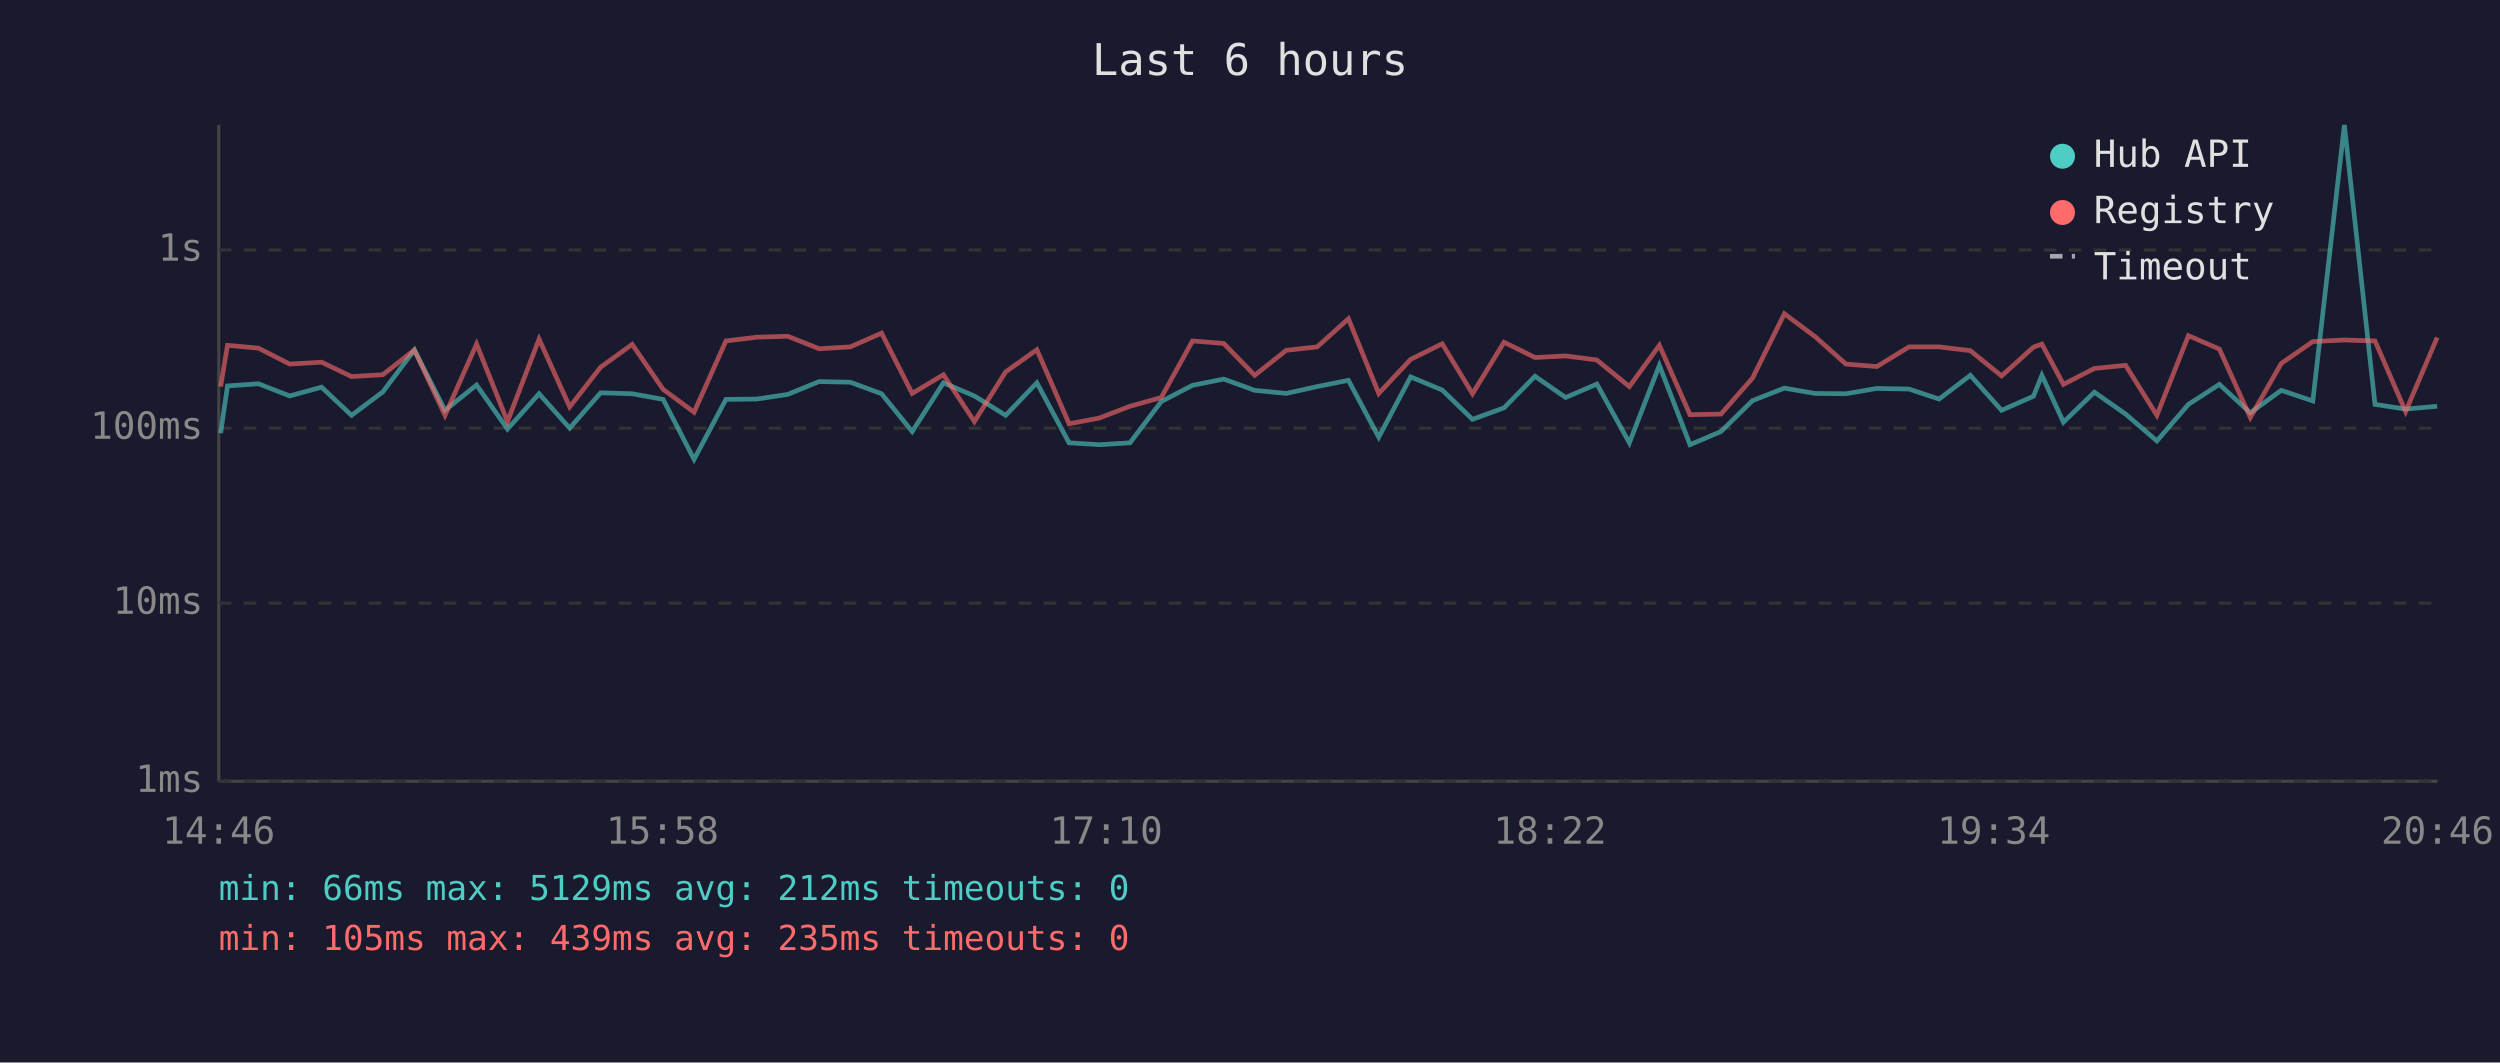
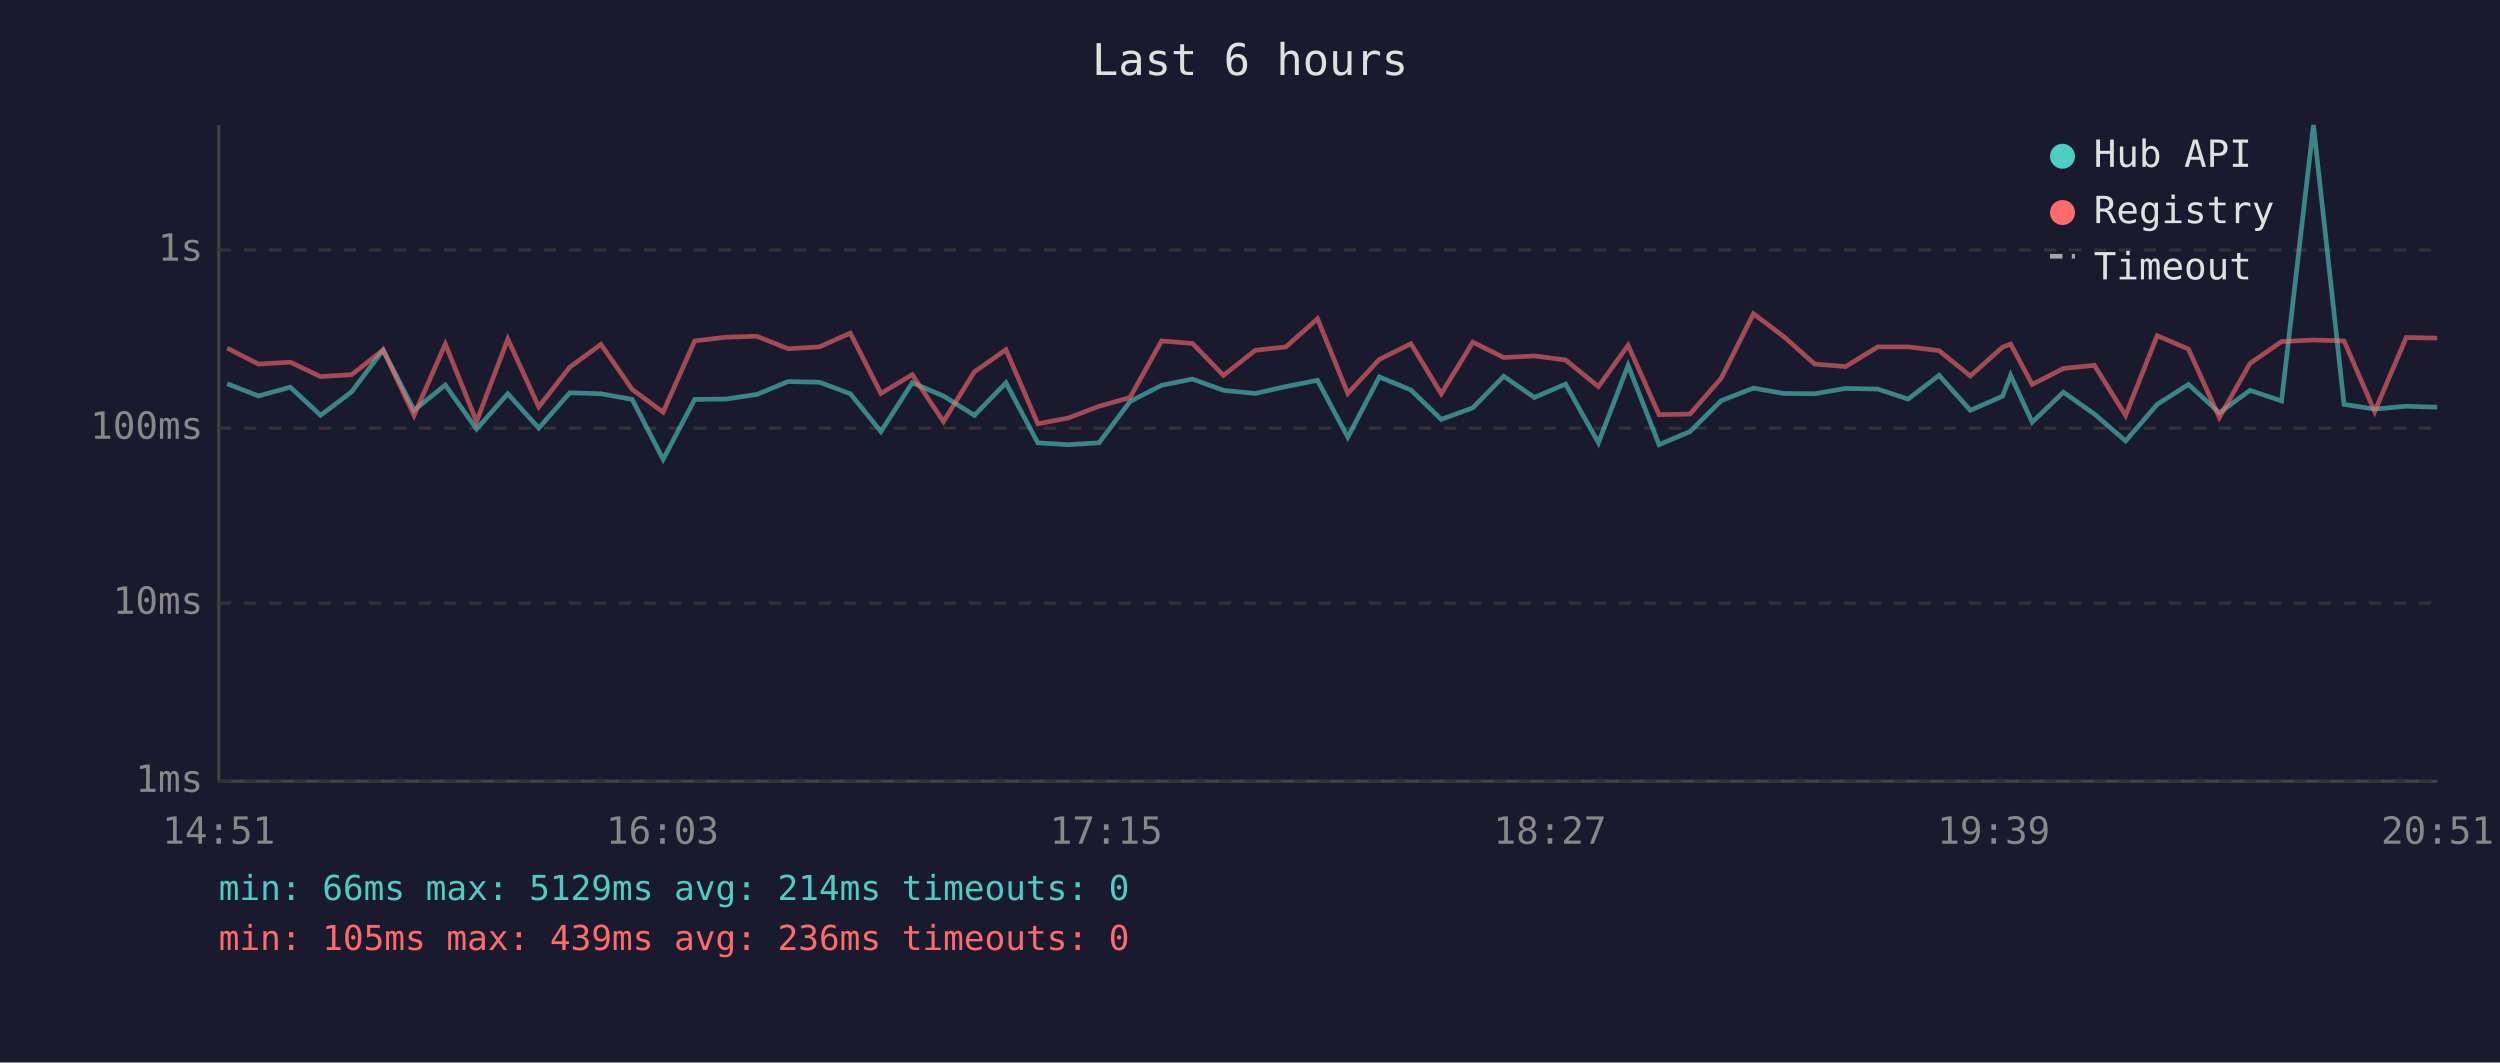
<svg xmlns="http://www.w3.org/2000/svg" viewBox="0 0 800 340" font-family="monospace" font-size="12">
  <rect width="800" height="340" fill="#1a1a2e" />
  <text x="400" y="24" fill="#e0e0e0" font-size="14" text-anchor="middle">Last 6 hours</text>
  <line x1="70" y1="40" x2="70" y2="250" stroke="#444" stroke-width="1" />
  <line x1="70" y1="250" x2="780" y2="250" stroke="#444" stroke-width="1" />
  <line x1="70" y1="250" x2="780" y2="250" stroke="#333" stroke-width="1" stroke-dasharray="4" />
  <text x="65" y="250" fill="#888" text-anchor="end" dominant-baseline="middle">1ms</text>
  <line x1="70" y1="193" x2="780" y2="193" stroke="#333" stroke-width="1" stroke-dasharray="4" />
  <text x="65" y="193" fill="#888" text-anchor="end" dominant-baseline="middle">10ms</text>
  <line x1="70" y1="137" x2="780" y2="137" stroke="#333" stroke-width="1" stroke-dasharray="4" />
  <text x="65" y="137" fill="#888" text-anchor="end" dominant-baseline="middle">100ms</text>
  <line x1="70" y1="80" x2="780" y2="80" stroke="#333" stroke-width="1" stroke-dasharray="4" />
  <text x="65" y="80" fill="#888" text-anchor="end" dominant-baseline="middle">1s</text>
-   <text x="70" y="270" fill="#888" text-anchor="middle">14:46</text>
-   <text x="212" y="270" fill="#888" text-anchor="middle">15:58</text>
-   <text x="354" y="270" fill="#888" text-anchor="middle">17:10</text>
-   <text x="496" y="270" fill="#888" text-anchor="middle">18:22</text>
-   <text x="638" y="270" fill="#888" text-anchor="middle">19:34</text>
-   <text x="780" y="270" fill="#888" text-anchor="middle">20:46</text>
-   <polyline points="70.6,138.6 72.8,123.5 82.7,122.8 92.7,126.7 102.9,123.9 112.5,132.9 122.5,125.4 132.6,112.0 142.4,131.3 152.5,123.2 162.4,137.3 172.5,126.0 182.3,137.0 192.2,125.7 202.3,126.0 212.2,127.8 222.1,147.0 232.3,127.8 242.2,127.7 252.1,126.2 262.1,122.1 272.1,122.3 282.1,126.0 291.9,138.1 301.9,122.5 311.8,126.7 321.8,132.9 331.8,122.5 342.1,141.7 351.7,142.3 361.6,141.7 371.6,128.5 381.6,123.3 391.6,121.3 401.5,124.9 411.6,125.9 421.5,123.7 431.5,121.7 441.2,139.9 451.4,120.6 461.5,124.8 471.2,134.2 481.3,130.5 491.2,120.4 501.0,127.2 511.0,122.9 521.4,141.7 531.0,116.9 540.8,142.3 550.7,138.1 560.8,128.2 571.0,124.2 580.8,125.9 590.7,126.0 600.6,124.3 610.9,124.5 620.5,127.7 630.5,120.1 640.5,131.3 650.7,126.8 653.4,120.1 660.3,135.1 670.2,125.5 680.2,132.5 690.2,141.1 700.3,129.4 710.2,123.0 720.1,132.1 730.0,124.9 740.1,128.3 750.2,40.0 760.0,129.4 769.8,130.9 779.9,130.0" fill="none" stroke="#4ecdc4" stroke-width="1.5" opacity="0.6" />
-   <polyline points="70.6,123.7 72.8,110.5 82.7,111.4 92.7,116.5 102.9,115.9 112.5,120.5 122.5,119.9 132.6,112.0 142.4,132.9 152.5,110.1 162.4,134.9 172.5,108.5 182.3,130.2 192.2,117.5 202.3,110.2 212.2,124.6 222.1,131.9 232.3,109.1 242.2,107.9 252.1,107.6 262.1,111.6 272.1,111.0 282.1,106.6 291.9,125.9 301.9,119.9 311.8,134.9 321.8,119.0 331.8,111.9 342.1,135.6 351.7,133.8 361.6,130.0 371.6,127.2 381.6,109.1 391.6,109.9 401.5,120.1 411.6,112.1 421.5,111.0 431.5,102.0 441.2,125.9 451.4,115.0 461.5,110.0 471.2,126.0 481.3,109.5 491.2,114.4 501.0,113.9 511.0,115.2 521.4,123.7 531.0,110.5 540.8,132.7 550.7,132.5 560.8,121.0 571.0,100.4 580.8,107.7 590.7,116.5 600.6,117.3 610.9,111.0 620.5,111.0 630.5,112.2 640.5,120.3 650.7,111.1 653.4,110.1 660.3,123.0 670.2,117.9 680.2,116.9 690.2,132.9 700.3,107.4 710.2,111.7 720.1,133.6 730.0,116.3 740.1,109.3 750.2,108.8 760.0,109.1 769.8,131.7 779.9,108.0" fill="none" stroke="#ff6b6b" stroke-width="1.5" opacity="0.6" />
+   <text x="70" y="270" fill="#888" text-anchor="middle">14:51</text>
+   <text x="212" y="270" fill="#888" text-anchor="middle">16:03</text>
+   <text x="354" y="270" fill="#888" text-anchor="middle">17:15</text>
+   <text x="496" y="270" fill="#888" text-anchor="middle">18:27</text>
+   <text x="638" y="270" fill="#888" text-anchor="middle">19:39</text>
+   <text x="780" y="270" fill="#888" text-anchor="middle">20:51</text>
+   <polyline points="72.7,122.8 82.7,126.7 92.9,123.9 102.6,132.9 112.5,125.4 122.6,112.0 132.5,131.3 142.5,123.2 152.5,137.3 162.5,126.0 172.4,137.0 182.3,125.7 192.3,126.0 202.3,127.8 212.2,147.0 222.3,127.8 232.3,127.7 242.2,126.2 252.2,122.1 262.2,122.3 272.1,126.0 281.9,138.1 291.9,122.5 301.9,126.7 311.8,132.9 321.9,122.5 332.1,141.7 341.7,142.3 351.7,141.7 361.6,128.5 371.7,123.3 381.6,121.3 391.5,124.9 401.7,125.9 411.5,123.7 421.6,121.7 431.3,139.9 441.4,120.6 451.5,124.8 461.2,134.2 471.3,130.5 481.2,120.4 491.0,127.2 501.0,122.9 511.5,141.7 521.0,116.9 530.9,142.3 540.8,138.1 550.8,128.2 561.1,124.2 570.8,125.9 580.7,126.0 590.6,124.3 600.9,124.5 610.6,127.7 620.5,120.1 630.5,131.3 640.8,126.8 643.4,120.1 650.3,135.1 660.3,125.5 670.2,132.5 680.2,141.1 690.3,129.4 700.3,123.0 710.2,132.1 720.0,124.9 730.1,128.3 740.3,40.0 750.1,129.4 759.9,130.9 770.0,130.0 779.9,130.3" fill="none" stroke="#4ecdc4" stroke-width="1.5" opacity="0.6" />
+   <polyline points="72.7,111.4 82.7,116.5 92.9,115.9 102.6,120.5 112.5,119.9 122.6,112.0 132.5,132.9 142.5,110.1 152.5,134.9 162.5,108.5 172.4,130.2 182.3,117.5 192.3,110.2 202.3,124.6 212.2,131.9 222.3,109.1 232.3,107.9 242.2,107.6 252.2,111.6 262.2,111.0 272.1,106.6 281.9,125.9 291.9,119.9 301.9,134.9 311.8,119.0 321.9,111.9 332.1,135.6 341.7,133.8 351.7,130.0 361.6,127.2 371.7,109.1 381.6,109.9 391.5,120.1 401.7,112.1 411.5,111.0 421.6,102.0 431.3,125.9 441.4,115.0 451.5,110.0 461.2,126.0 471.3,109.5 481.2,114.4 491.0,113.9 501.0,115.2 511.5,123.7 521.0,110.5 530.9,132.7 540.8,132.5 550.8,121.0 561.1,100.4 570.8,107.7 580.7,116.5 590.6,117.3 600.9,111.0 610.6,111.0 620.5,112.2 630.5,120.3 640.8,111.1 643.4,110.1 650.3,123.0 660.3,117.9 670.2,116.9 680.2,132.9 690.3,107.4 700.3,111.7 710.2,133.6 720.0,116.3 730.1,109.3 740.3,108.8 750.1,109.1 759.9,131.7 770.0,108.0 779.9,108.2" fill="none" stroke="#ff6b6b" stroke-width="1.5" opacity="0.6" />
  <circle cx="660" cy="50" r="4" fill="#4ecdc4" />
  <text x="670" y="50" fill="#e0e0e0" dominant-baseline="middle">Hub API</text>
  <circle cx="660" cy="68" r="4" fill="#ff6b6b" />
  <text x="670" y="68" fill="#e0e0e0" dominant-baseline="middle">Registry</text>
  <line x1="656" y1="82" x2="664" y2="82" stroke="#e0e0e0" stroke-width="1.5" stroke-dasharray="4,3" opacity="0.7" />
  <text x="670" y="86" fill="#e0e0e0" dominant-baseline="middle">Timeout</text>
-   <text x="70" y="288" fill="#4ecdc4" font-size="11">min: 66ms  max: 5129ms  avg: 212ms  timeouts: 0</text>
-   <text x="70" y="304" fill="#ff6b6b" font-size="11">min: 105ms  max: 439ms  avg: 235ms  timeouts: 0</text>
+   <text x="70" y="288" fill="#4ecdc4" font-size="11">min: 66ms  max: 5129ms  avg: 214ms  timeouts: 0</text>
+   <text x="70" y="304" fill="#ff6b6b" font-size="11">min: 105ms  max: 439ms  avg: 236ms  timeouts: 0</text>
</svg>
